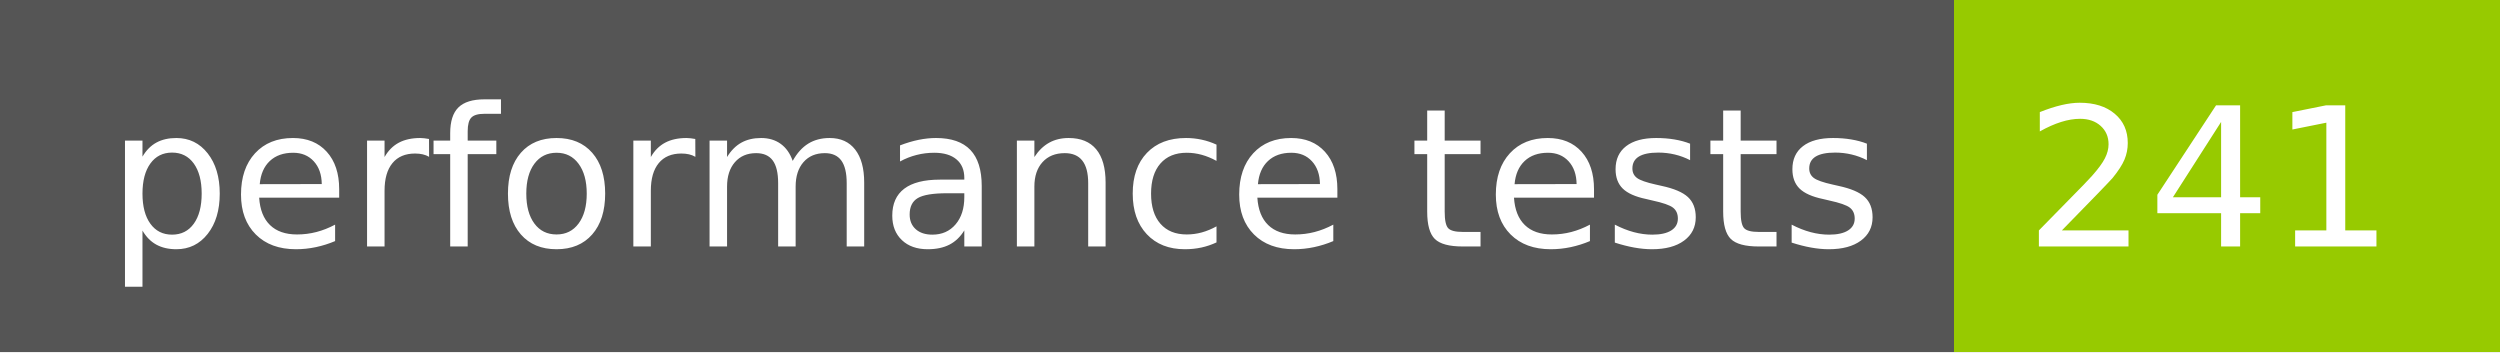
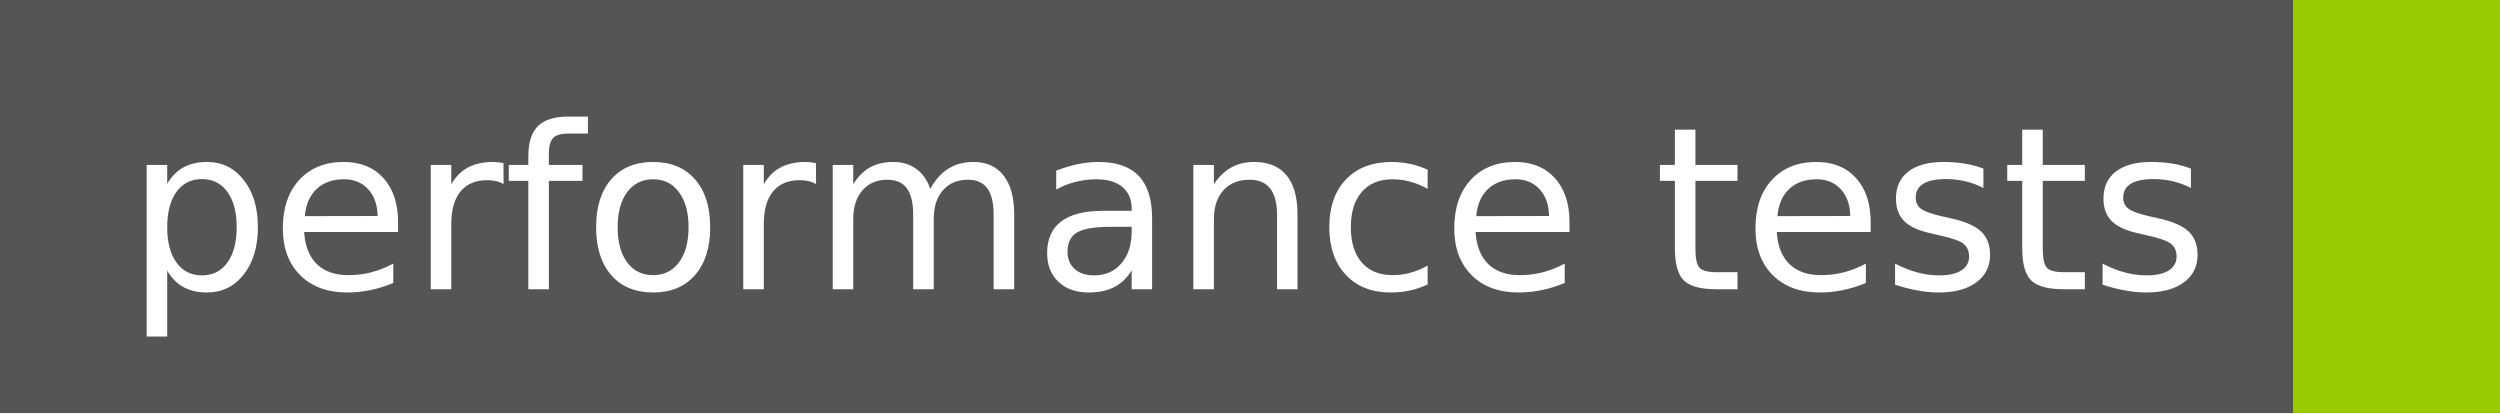
- <svg xmlns="http://www.w3.org/2000/svg" width="142" height="20" role="img" aria-label="performance tests: 241">
+ <svg xmlns="http://www.w3.org/2000/svg" width="121" height="20" role="img" aria-label="performance tests: ">
  <g shape-rendering="crispEdges">
    <rect width="111" height="20" fill="#555" />
-     <rect x="111" width="31" height="20" fill="#97ca00" />
+     <rect x="111" width="10" height="20" fill="#97ca00" />
  </g>
  <g fill="#fff" text-anchor="middle" font-family="Verdana,Geneva,DejaVu Sans,sans-serif" text-rendering="geometricPrecision" font-size="110">
    <text x="565" y="140" transform="scale(.1)" fill="#fff" textLength="1010">performance tests</text>
-     <text x="1255" y="140" transform="scale(.1)" fill="#fff" textLength="210">241</text>
  </g>
</svg>
